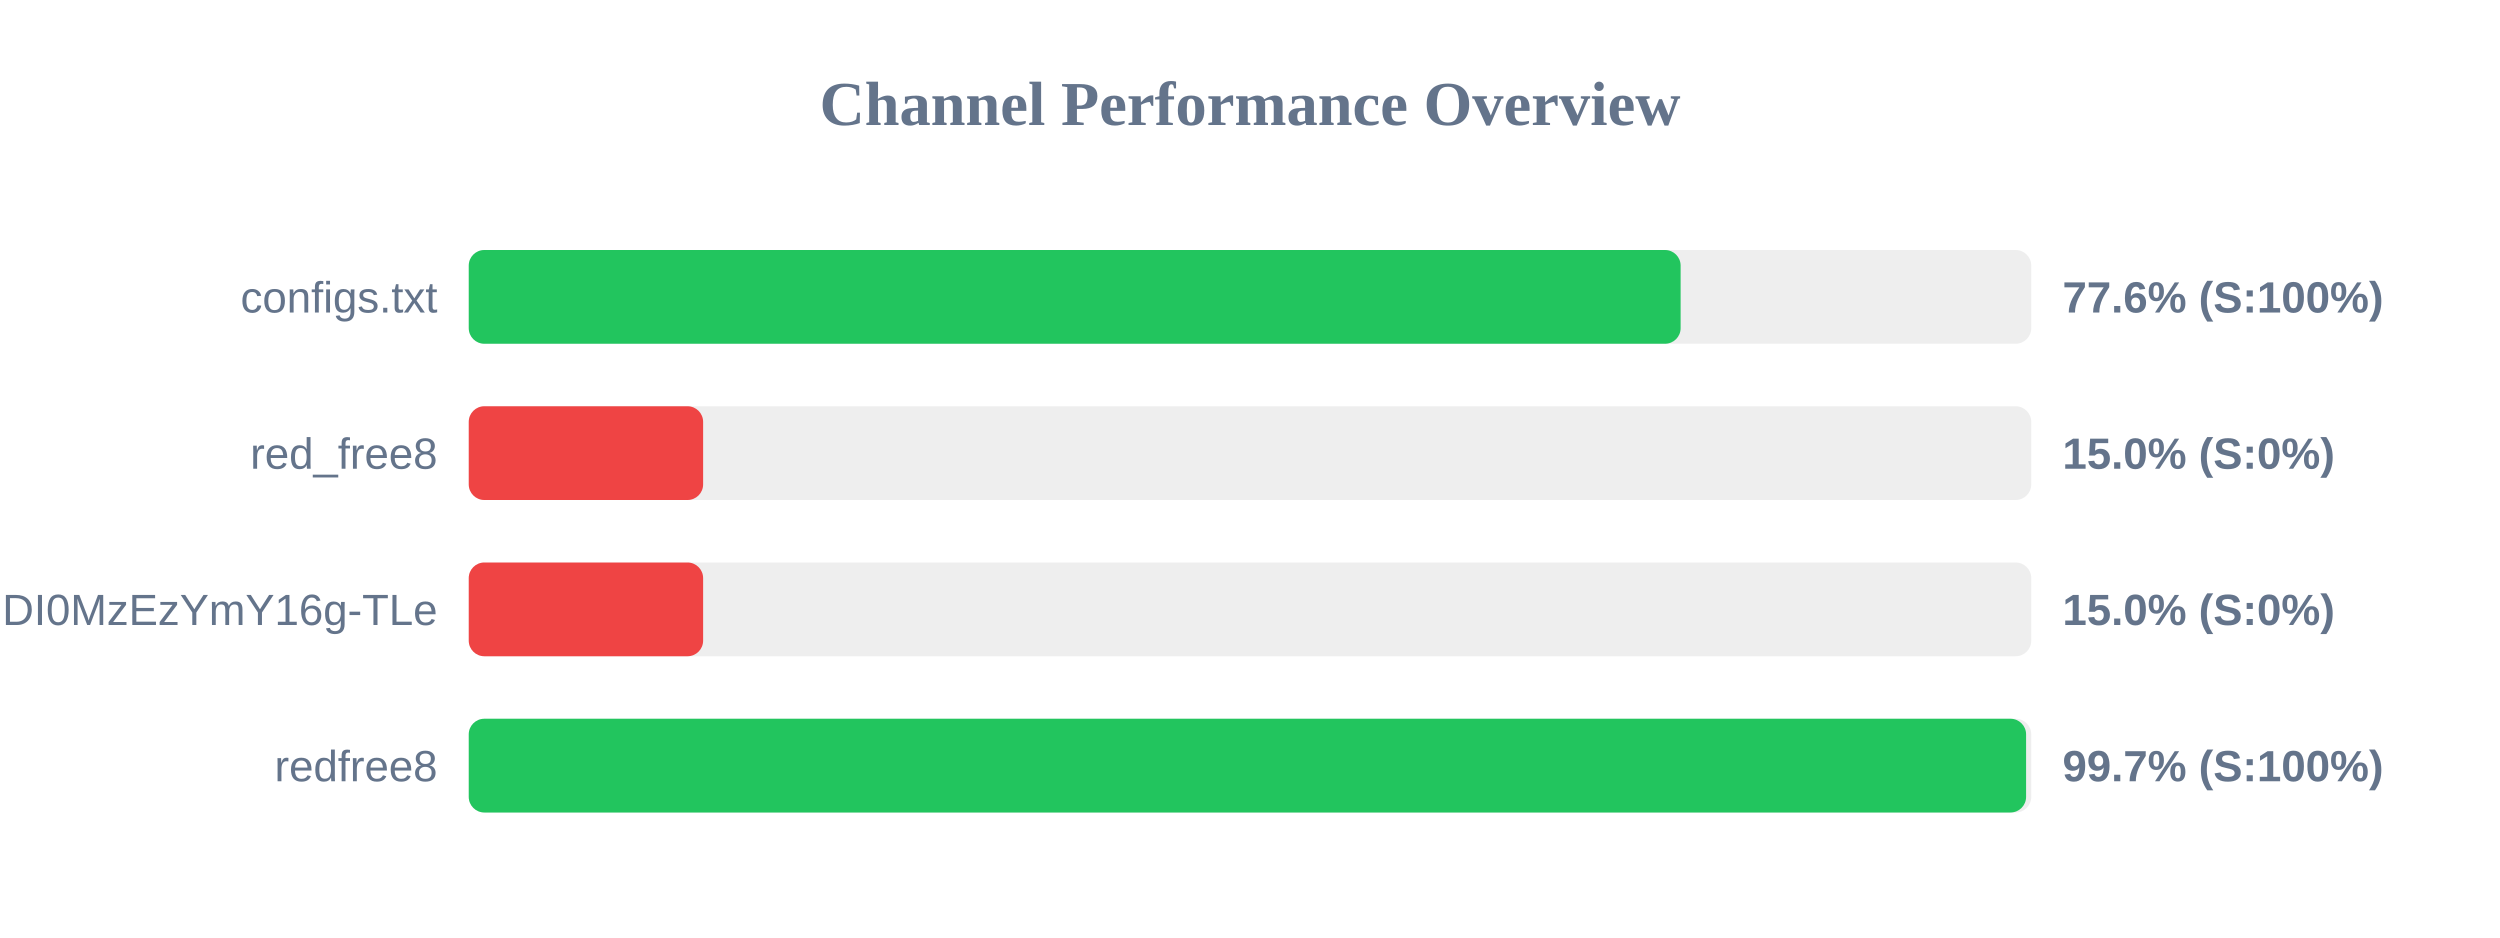
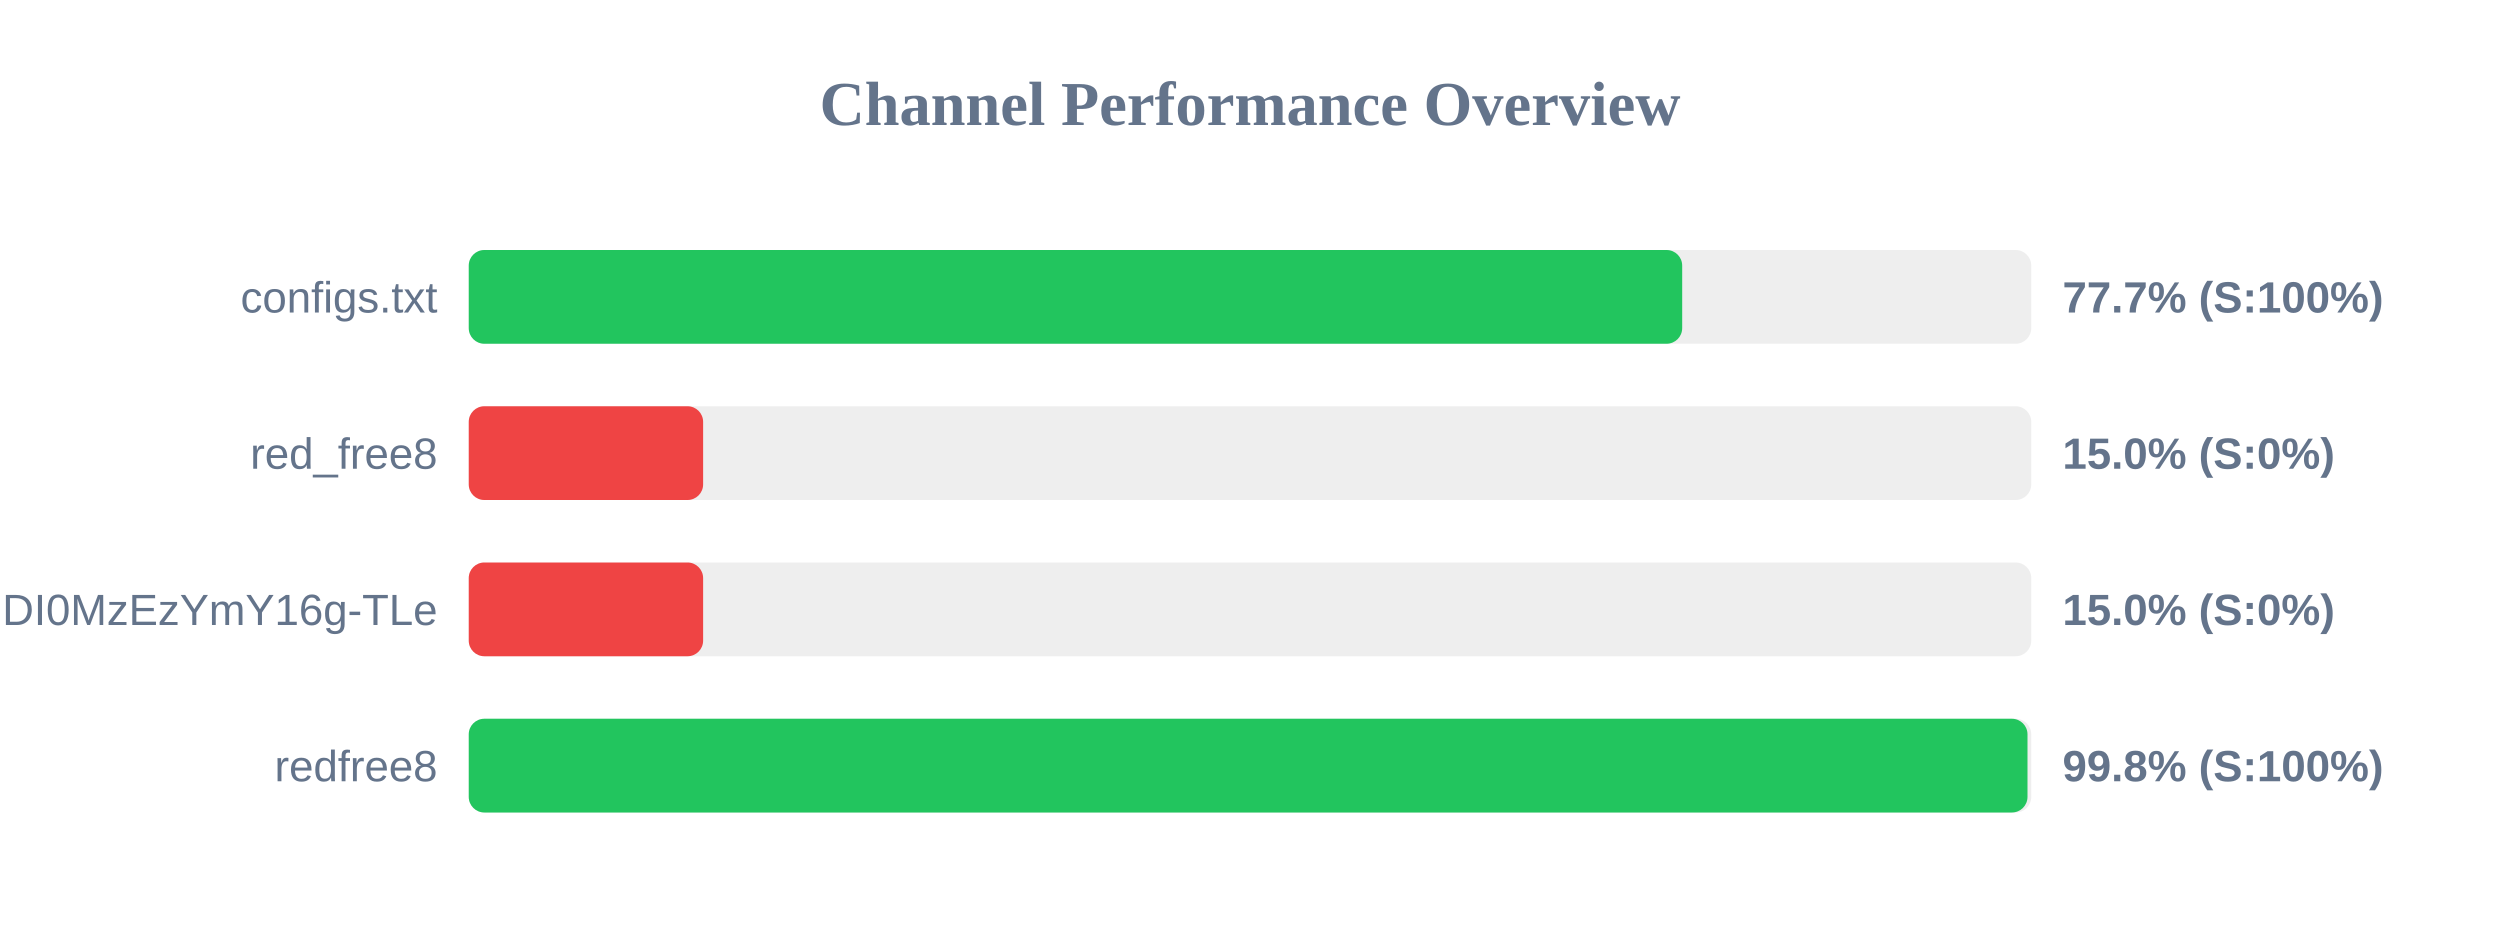
<svg xmlns="http://www.w3.org/2000/svg" width="800" height="300" version="1.1">
  <style>
        .row { font: 14px Arial; fill: #64748b; }
        .score { font: bold 14px Arial; fill: #64748b; }
    </style>
  <text x="400" y="40" text-anchor="middle" font-size="20px" font-weight="bold" fill="#64748b">Channel Performance Overview</text>
  <rect x="150" y="80" width="500" height="30" fill="#eee" rx="5" />
-   <rect x="150" y="80" width="387.8" height="30" fill="#22c55e" rx="5" />
+   <rect x="150" y="80" width="388.3" height="30" fill="#22c55e" rx="5" />
  <text x="140" y="100" text-anchor="end" class="row">configs.txt</text>
-   <text x="660" y="100" text-anchor="start" class="score">77.6% (S:100%)</text>
+   <text x="660" y="100" text-anchor="start" class="score">77.7% (S:100%)</text>
  <rect x="150" y="130" width="500" height="30" fill="#eee" rx="5" />
  <rect x="150" y="130" width="75.0" height="30" fill="#ef4444" rx="5" />
  <text x="140" y="150" text-anchor="end" class="row">red_free8</text>
  <text x="660" y="150" text-anchor="start" class="score">15.0% (S:0%)</text>
  <rect x="150" y="180" width="500" height="30" fill="#eee" rx="5" />
  <rect x="150" y="180" width="75.0" height="30" fill="#ef4444" rx="5" />
  <text x="140" y="200" text-anchor="end" class="row">NjEzODY1NDgyOCwxNzQ1NDI0MzEzYmY16g-TLe</text>
  <text x="660" y="200" text-anchor="start" class="score">15.0% (S:0%)</text>
  <rect x="150" y="230" width="500" height="30" fill="#eee" rx="5" />
-   <rect x="150" y="230" width="498.35" height="30" fill="#22c55e" rx="5" />
+   <rect x="150" y="230" width="498.8" height="30" fill="#22c55e" rx="5" />
  <text x="140" y="250" text-anchor="end" class="row">redfree8</text>
-   <text x="660" y="250" text-anchor="start" class="score">99.7% (S:100%)</text>
+   <text x="660" y="250" text-anchor="start" class="score">99.8% (S:100%)</text>
</svg>
